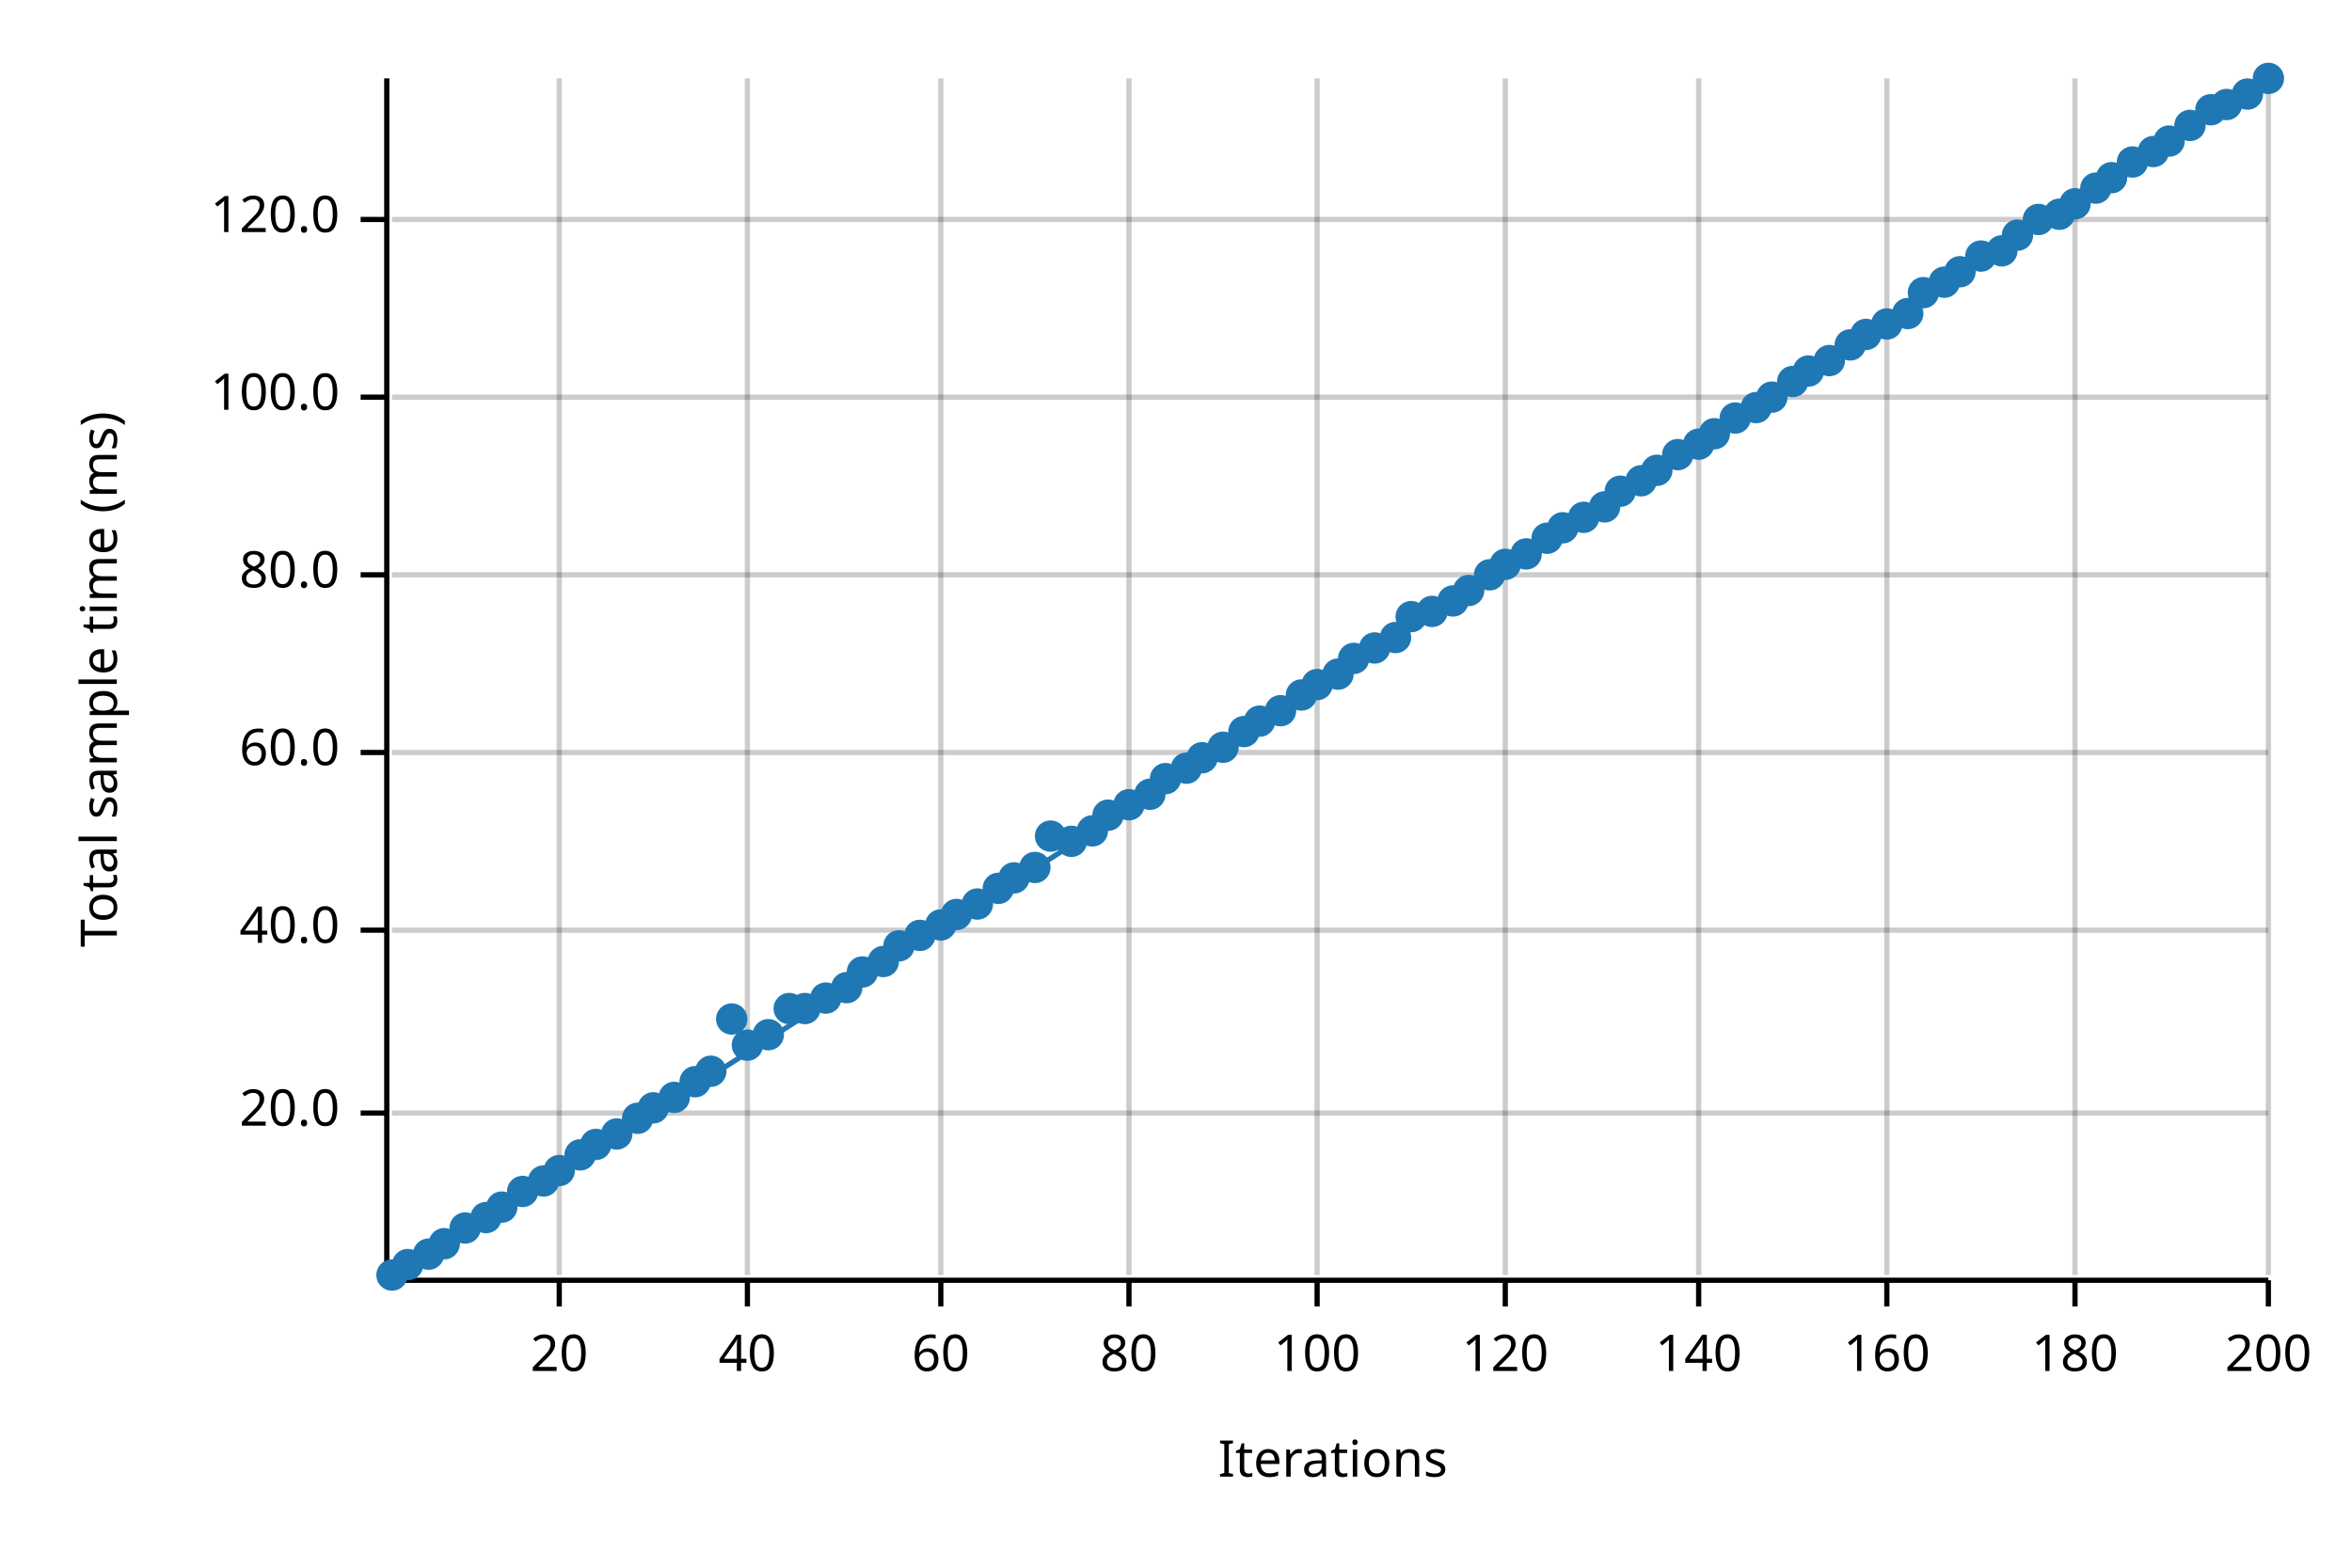
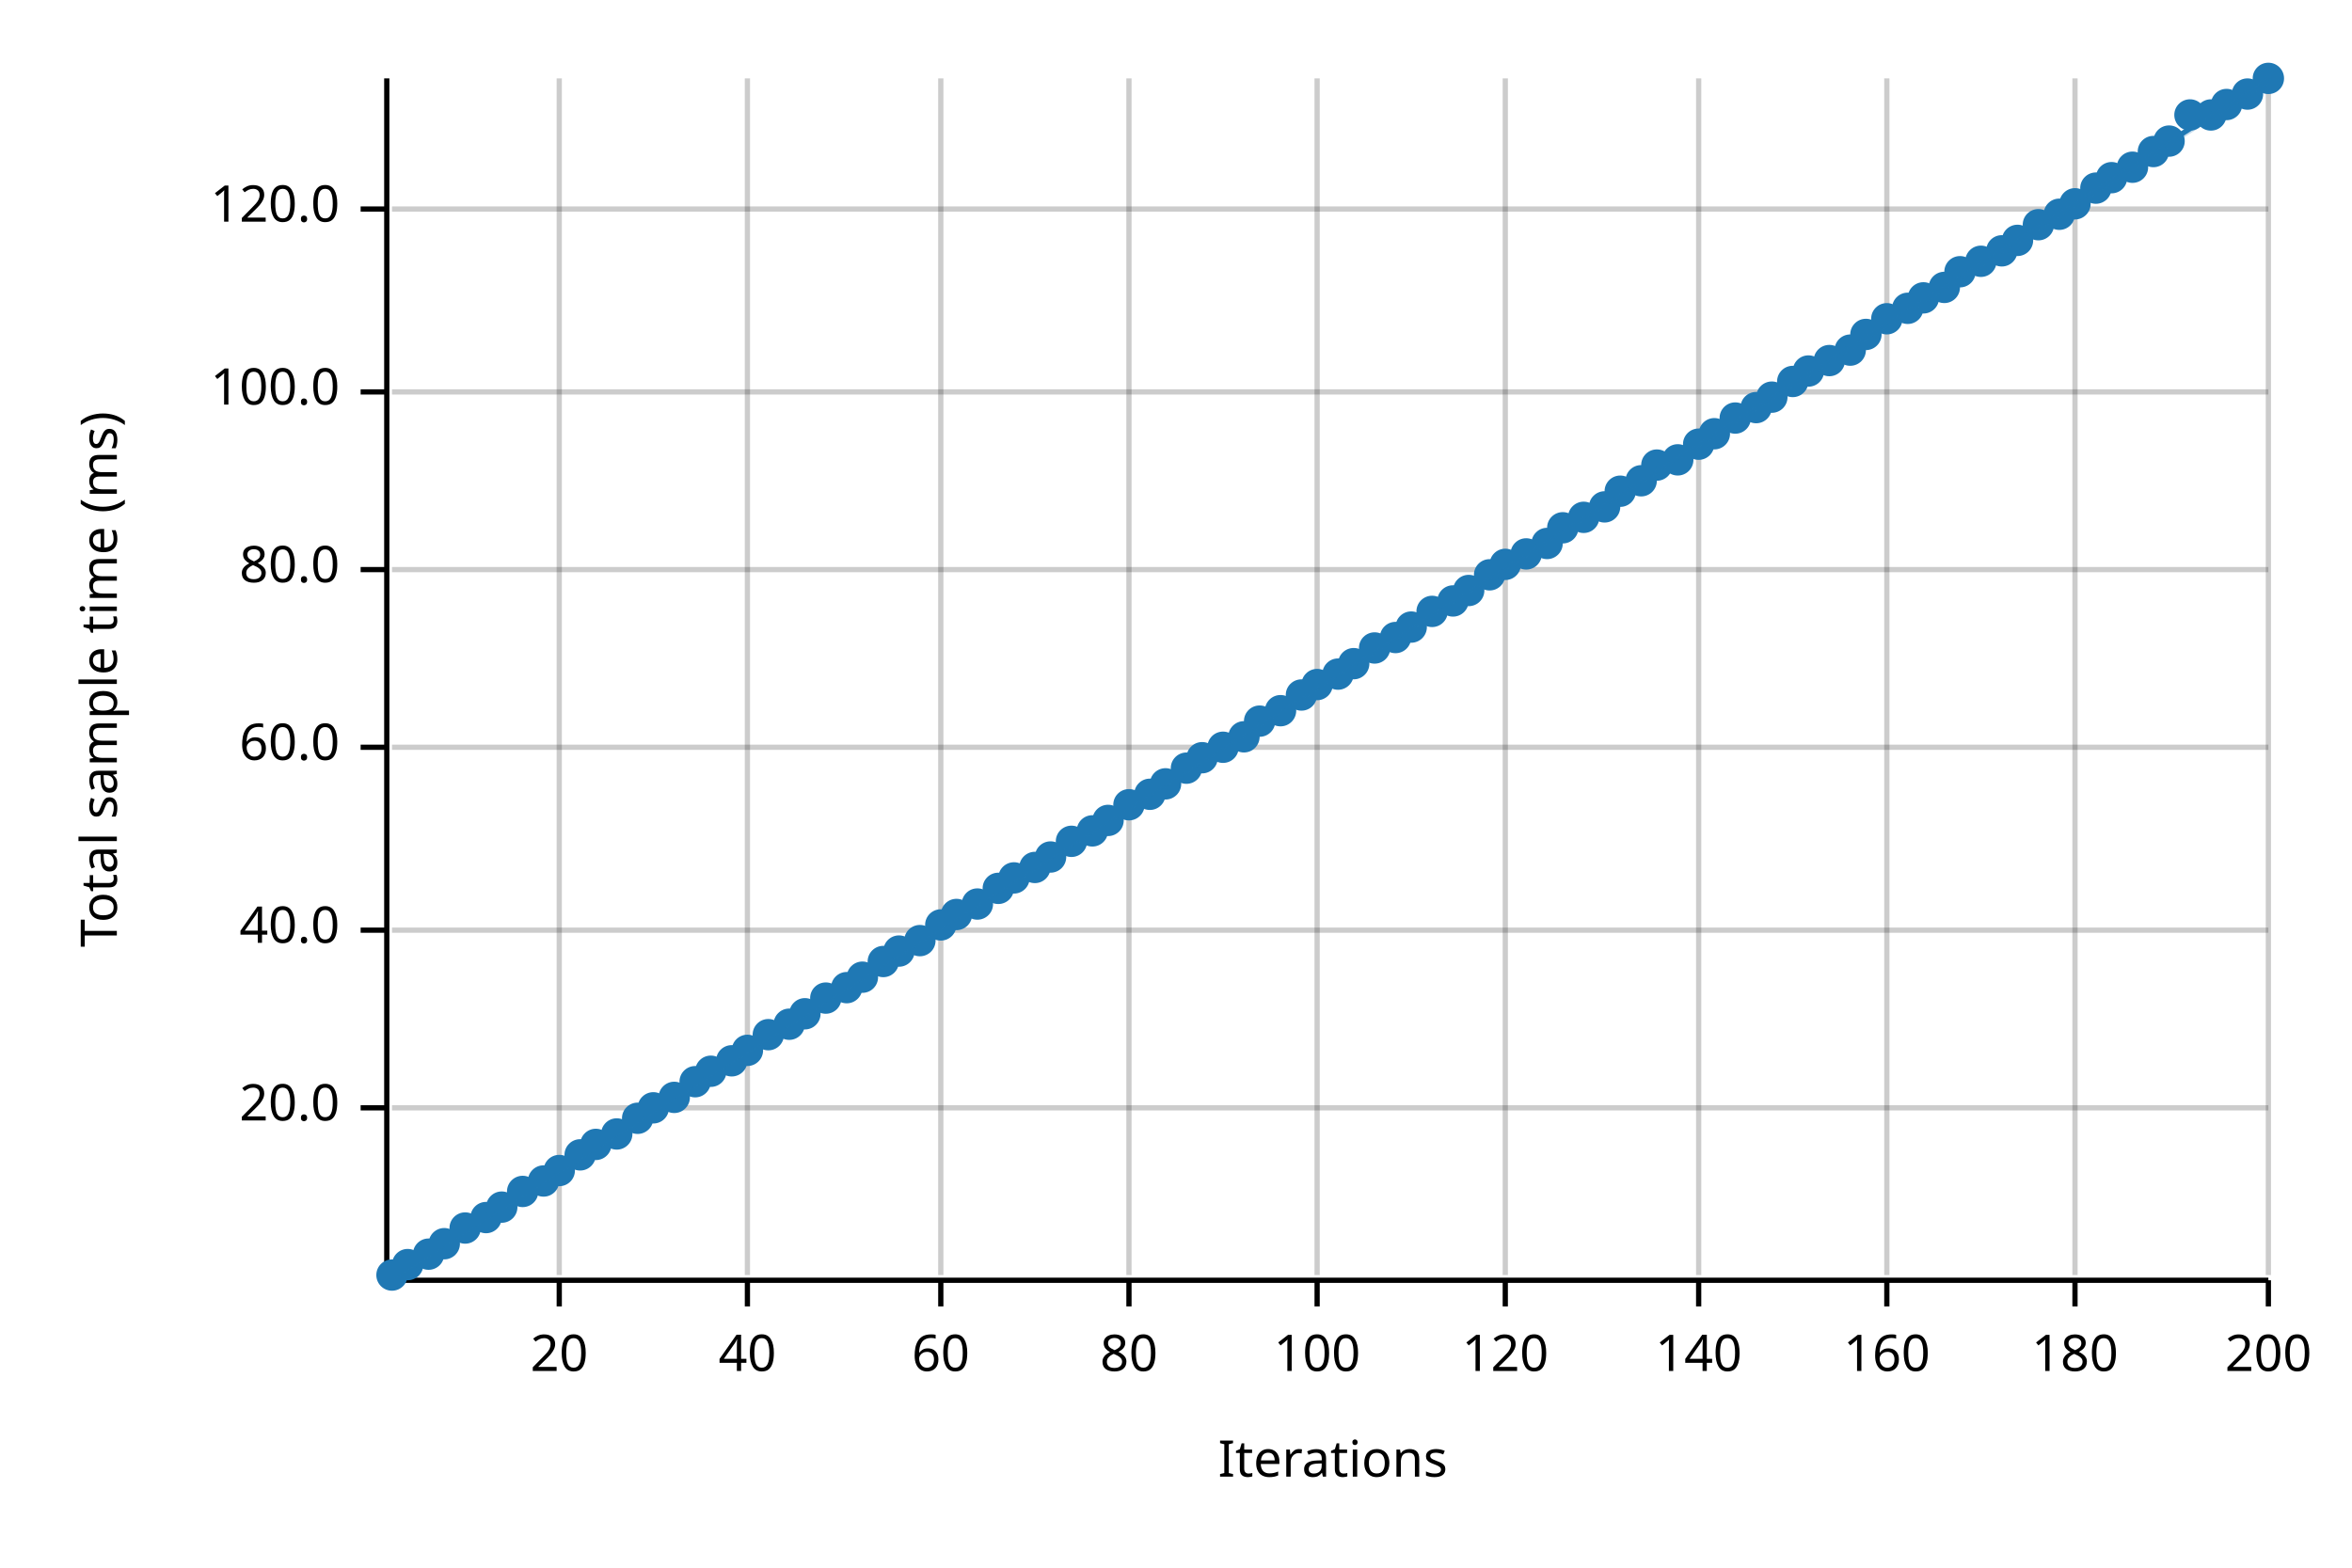
<svg xmlns="http://www.w3.org/2000/svg" width="450" height="300" viewBox="0 0 450 300">
  <text x="15" y="130" dy="0.76em" text-anchor="middle" font-family="sans-serif" font-size="9.677" opacity="1" fill="#000000" transform="rotate(270, 15, 130)">
Total sample time (ms)
</text>
  <text x="255" y="285" dy="-0.5ex" text-anchor="middle" font-family="sans-serif" font-size="9.677" opacity="1" fill="#000000">
Iterations
</text>
  <line opacity="0.2" stroke="#000000" stroke-width="1" x1="107" y1="244" x2="107" y2="15" />
  <line opacity="0.2" stroke="#000000" stroke-width="1" x1="143" y1="244" x2="143" y2="15" />
  <line opacity="0.2" stroke="#000000" stroke-width="1" x1="180" y1="244" x2="180" y2="15" />
  <line opacity="0.2" stroke="#000000" stroke-width="1" x1="216" y1="244" x2="216" y2="15" />
  <line opacity="0.2" stroke="#000000" stroke-width="1" x1="252" y1="244" x2="252" y2="15" />
  <line opacity="0.2" stroke="#000000" stroke-width="1" x1="288" y1="244" x2="288" y2="15" />
  <line opacity="0.2" stroke="#000000" stroke-width="1" x1="325" y1="244" x2="325" y2="15" />
  <line opacity="0.2" stroke="#000000" stroke-width="1" x1="361" y1="244" x2="361" y2="15" />
  <line opacity="0.2" stroke="#000000" stroke-width="1" x1="397" y1="244" x2="397" y2="15" />
  <line opacity="0.2" stroke="#000000" stroke-width="1" x1="434" y1="244" x2="434" y2="15" />
-   <line opacity="0.2" stroke="#000000" stroke-width="1" x1="75" y1="213" x2="434" y2="213" />
+   <line opacity="0.2" stroke="#000000" stroke-width="1" x1="75" y1="212" x2="434" y2="212" />
  <line opacity="0.2" stroke="#000000" stroke-width="1" x1="75" y1="178" x2="434" y2="178" />
-   <line opacity="0.2" stroke="#000000" stroke-width="1" x1="75" y1="144" x2="434" y2="144" />
-   <line opacity="0.2" stroke="#000000" stroke-width="1" x1="75" y1="110" x2="434" y2="110" />
-   <line opacity="0.2" stroke="#000000" stroke-width="1" x1="75" y1="76" x2="434" y2="76" />
-   <line opacity="0.2" stroke="#000000" stroke-width="1" x1="75" y1="42" x2="434" y2="42" />
+   <line opacity="0.2" stroke="#000000" stroke-width="1" x1="75" y1="143" x2="434" y2="143" />
+   <line opacity="0.2" stroke="#000000" stroke-width="1" x1="75" y1="109" x2="434" y2="109" />
+   <line opacity="0.2" stroke="#000000" stroke-width="1" x1="75" y1="75" x2="434" y2="75" />
+   <line opacity="0.2" stroke="#000000" stroke-width="1" x1="75" y1="40" x2="434" y2="40" />
  <polyline fill="none" opacity="1" stroke="#000000" stroke-width="1" points="74,15 74,244 " />
-   <text x="65" y="213" dy="0.5ex" text-anchor="end" font-family="sans-serif" font-size="9.677" opacity="1" fill="#000000">
+   <text x="65" y="212" dy="0.5ex" text-anchor="end" font-family="sans-serif" font-size="9.677" opacity="1" fill="#000000">
20.0
</text>
-   <polyline fill="none" opacity="1" stroke="#000000" stroke-width="1" points="69,213 74,213 " />
+   <polyline fill="none" opacity="1" stroke="#000000" stroke-width="1" points="69,212 74,212 " />
  <text x="65" y="178" dy="0.5ex" text-anchor="end" font-family="sans-serif" font-size="9.677" opacity="1" fill="#000000">
40.0
</text>
  <polyline fill="none" opacity="1" stroke="#000000" stroke-width="1" points="69,178 74,178 " />
-   <text x="65" y="144" dy="0.5ex" text-anchor="end" font-family="sans-serif" font-size="9.677" opacity="1" fill="#000000">
+   <text x="65" y="143" dy="0.5ex" text-anchor="end" font-family="sans-serif" font-size="9.677" opacity="1" fill="#000000">
60.0
</text>
-   <polyline fill="none" opacity="1" stroke="#000000" stroke-width="1" points="69,144 74,144 " />
-   <text x="65" y="110" dy="0.5ex" text-anchor="end" font-family="sans-serif" font-size="9.677" opacity="1" fill="#000000">
+   <polyline fill="none" opacity="1" stroke="#000000" stroke-width="1" points="69,143 74,143 " />
+   <text x="65" y="109" dy="0.5ex" text-anchor="end" font-family="sans-serif" font-size="9.677" opacity="1" fill="#000000">
80.0
</text>
-   <polyline fill="none" opacity="1" stroke="#000000" stroke-width="1" points="69,110 74,110 " />
-   <text x="65" y="76" dy="0.5ex" text-anchor="end" font-family="sans-serif" font-size="9.677" opacity="1" fill="#000000">
+   <polyline fill="none" opacity="1" stroke="#000000" stroke-width="1" points="69,109 74,109 " />
+   <text x="65" y="75" dy="0.5ex" text-anchor="end" font-family="sans-serif" font-size="9.677" opacity="1" fill="#000000">
100.0
</text>
-   <polyline fill="none" opacity="1" stroke="#000000" stroke-width="1" points="69,76 74,76 " />
-   <text x="65" y="42" dy="0.5ex" text-anchor="end" font-family="sans-serif" font-size="9.677" opacity="1" fill="#000000">
+   <polyline fill="none" opacity="1" stroke="#000000" stroke-width="1" points="69,75 74,75 " />
+   <text x="65" y="40" dy="0.5ex" text-anchor="end" font-family="sans-serif" font-size="9.677" opacity="1" fill="#000000">
120.0
</text>
-   <polyline fill="none" opacity="1" stroke="#000000" stroke-width="1" points="69,42 74,42 " />
+   <polyline fill="none" opacity="1" stroke="#000000" stroke-width="1" points="69,40 74,40 " />
  <polyline fill="none" opacity="1" stroke="#000000" stroke-width="1" points="75,245 434,245 " />
  <text x="107" y="255" dy="0.76em" text-anchor="middle" font-family="sans-serif" font-size="9.677" opacity="1" fill="#000000">
20
</text>
  <polyline fill="none" opacity="1" stroke="#000000" stroke-width="1" points="107,245 107,250 " />
  <text x="143" y="255" dy="0.76em" text-anchor="middle" font-family="sans-serif" font-size="9.677" opacity="1" fill="#000000">
40
</text>
  <polyline fill="none" opacity="1" stroke="#000000" stroke-width="1" points="143,245 143,250 " />
  <text x="180" y="255" dy="0.76em" text-anchor="middle" font-family="sans-serif" font-size="9.677" opacity="1" fill="#000000">
60
</text>
  <polyline fill="none" opacity="1" stroke="#000000" stroke-width="1" points="180,245 180,250 " />
  <text x="216" y="255" dy="0.76em" text-anchor="middle" font-family="sans-serif" font-size="9.677" opacity="1" fill="#000000">
80
</text>
  <polyline fill="none" opacity="1" stroke="#000000" stroke-width="1" points="216,245 216,250 " />
  <text x="252" y="255" dy="0.76em" text-anchor="middle" font-family="sans-serif" font-size="9.677" opacity="1" fill="#000000">
100
</text>
  <polyline fill="none" opacity="1" stroke="#000000" stroke-width="1" points="252,245 252,250 " />
  <text x="288" y="255" dy="0.76em" text-anchor="middle" font-family="sans-serif" font-size="9.677" opacity="1" fill="#000000">
120
</text>
  <polyline fill="none" opacity="1" stroke="#000000" stroke-width="1" points="288,245 288,250 " />
  <text x="325" y="255" dy="0.76em" text-anchor="middle" font-family="sans-serif" font-size="9.677" opacity="1" fill="#000000">
140
</text>
  <polyline fill="none" opacity="1" stroke="#000000" stroke-width="1" points="325,245 325,250 " />
  <text x="361" y="255" dy="0.76em" text-anchor="middle" font-family="sans-serif" font-size="9.677" opacity="1" fill="#000000">
160
</text>
  <polyline fill="none" opacity="1" stroke="#000000" stroke-width="1" points="361,245 361,250 " />
  <text x="397" y="255" dy="0.76em" text-anchor="middle" font-family="sans-serif" font-size="9.677" opacity="1" fill="#000000">
180
</text>
  <polyline fill="none" opacity="1" stroke="#000000" stroke-width="1" points="397,245 397,250 " />
  <text x="434" y="255" dy="0.76em" text-anchor="middle" font-family="sans-serif" font-size="9.677" opacity="1" fill="#000000">
200
</text>
  <polyline fill="none" opacity="1" stroke="#000000" stroke-width="1" points="434,245 434,250 " />
  <circle cx="75" cy="244" r="3" opacity="1" fill="#1F78B4" stroke="none" stroke-width="1" />
  <circle cx="78" cy="242" r="3" opacity="1" fill="#1F78B4" stroke="none" stroke-width="1" />
  <circle cx="82" cy="240" r="3" opacity="1" fill="#1F78B4" stroke="none" stroke-width="1" />
  <circle cx="85" cy="238" r="3" opacity="1" fill="#1F78B4" stroke="none" stroke-width="1" />
  <circle cx="89" cy="235" r="3" opacity="1" fill="#1F78B4" stroke="none" stroke-width="1" />
  <circle cx="93" cy="233" r="3" opacity="1" fill="#1F78B4" stroke="none" stroke-width="1" />
  <circle cx="96" cy="231" r="3" opacity="1" fill="#1F78B4" stroke="none" stroke-width="1" />
  <circle cx="100" cy="228" r="3" opacity="1" fill="#1F78B4" stroke="none" stroke-width="1" />
  <circle cx="104" cy="226" r="3" opacity="1" fill="#1F78B4" stroke="none" stroke-width="1" />
  <circle cx="107" cy="224" r="3" opacity="1" fill="#1F78B4" stroke="none" stroke-width="1" />
  <circle cx="111" cy="221" r="3" opacity="1" fill="#1F78B4" stroke="none" stroke-width="1" />
  <circle cx="114" cy="219" r="3" opacity="1" fill="#1F78B4" stroke="none" stroke-width="1" />
  <circle cx="118" cy="217" r="3" opacity="1" fill="#1F78B4" stroke="none" stroke-width="1" />
  <circle cx="122" cy="214" r="3" opacity="1" fill="#1F78B4" stroke="none" stroke-width="1" />
  <circle cx="125" cy="212" r="3" opacity="1" fill="#1F78B4" stroke="none" stroke-width="1" />
  <circle cx="129" cy="210" r="3" opacity="1" fill="#1F78B4" stroke="none" stroke-width="1" />
  <circle cx="133" cy="207" r="3" opacity="1" fill="#1F78B4" stroke="none" stroke-width="1" />
  <circle cx="136" cy="205" r="3" opacity="1" fill="#1F78B4" stroke="none" stroke-width="1" />
-   <circle cx="140" cy="195" r="3" opacity="1" fill="#1F78B4" stroke="none" stroke-width="1" />
-   <circle cx="143" cy="200" r="3" opacity="1" fill="#1F78B4" stroke="none" stroke-width="1" />
+   <circle cx="140" cy="203" r="3" opacity="1" fill="#1F78B4" stroke="none" stroke-width="1" />
+   <circle cx="143" cy="201" r="3" opacity="1" fill="#1F78B4" stroke="none" stroke-width="1" />
  <circle cx="147" cy="198" r="3" opacity="1" fill="#1F78B4" stroke="none" stroke-width="1" />
-   <circle cx="151" cy="193" r="3" opacity="1" fill="#1F78B4" stroke="none" stroke-width="1" />
-   <circle cx="154" cy="193" r="3" opacity="1" fill="#1F78B4" stroke="none" stroke-width="1" />
+   <circle cx="151" cy="196" r="3" opacity="1" fill="#1F78B4" stroke="none" stroke-width="1" />
+   <circle cx="154" cy="194" r="3" opacity="1" fill="#1F78B4" stroke="none" stroke-width="1" />
  <circle cx="158" cy="191" r="3" opacity="1" fill="#1F78B4" stroke="none" stroke-width="1" />
  <circle cx="162" cy="189" r="3" opacity="1" fill="#1F78B4" stroke="none" stroke-width="1" />
-   <circle cx="165" cy="186" r="3" opacity="1" fill="#1F78B4" stroke="none" stroke-width="1" />
+   <circle cx="165" cy="187" r="3" opacity="1" fill="#1F78B4" stroke="none" stroke-width="1" />
  <circle cx="169" cy="184" r="3" opacity="1" fill="#1F78B4" stroke="none" stroke-width="1" />
-   <circle cx="172" cy="181" r="3" opacity="1" fill="#1F78B4" stroke="none" stroke-width="1" />
-   <circle cx="176" cy="179" r="3" opacity="1" fill="#1F78B4" stroke="none" stroke-width="1" />
+   <circle cx="172" cy="182" r="3" opacity="1" fill="#1F78B4" stroke="none" stroke-width="1" />
+   <circle cx="176" cy="180" r="3" opacity="1" fill="#1F78B4" stroke="none" stroke-width="1" />
  <circle cx="180" cy="177" r="3" opacity="1" fill="#1F78B4" stroke="none" stroke-width="1" />
  <circle cx="183" cy="175" r="3" opacity="1" fill="#1F78B4" stroke="none" stroke-width="1" />
  <circle cx="187" cy="173" r="3" opacity="1" fill="#1F78B4" stroke="none" stroke-width="1" />
  <circle cx="191" cy="170" r="3" opacity="1" fill="#1F78B4" stroke="none" stroke-width="1" />
  <circle cx="194" cy="168" r="3" opacity="1" fill="#1F78B4" stroke="none" stroke-width="1" />
  <circle cx="198" cy="166" r="3" opacity="1" fill="#1F78B4" stroke="none" stroke-width="1" />
-   <circle cx="201" cy="160" r="3" opacity="1" fill="#1F78B4" stroke="none" stroke-width="1" />
+   <circle cx="201" cy="164" r="3" opacity="1" fill="#1F78B4" stroke="none" stroke-width="1" />
  <circle cx="205" cy="161" r="3" opacity="1" fill="#1F78B4" stroke="none" stroke-width="1" />
  <circle cx="209" cy="159" r="3" opacity="1" fill="#1F78B4" stroke="none" stroke-width="1" />
-   <circle cx="212" cy="156" r="3" opacity="1" fill="#1F78B4" stroke="none" stroke-width="1" />
+   <circle cx="212" cy="157" r="3" opacity="1" fill="#1F78B4" stroke="none" stroke-width="1" />
  <circle cx="216" cy="154" r="3" opacity="1" fill="#1F78B4" stroke="none" stroke-width="1" />
  <circle cx="220" cy="152" r="3" opacity="1" fill="#1F78B4" stroke="none" stroke-width="1" />
-   <circle cx="223" cy="149" r="3" opacity="1" fill="#1F78B4" stroke="none" stroke-width="1" />
+   <circle cx="223" cy="150" r="3" opacity="1" fill="#1F78B4" stroke="none" stroke-width="1" />
  <circle cx="227" cy="147" r="3" opacity="1" fill="#1F78B4" stroke="none" stroke-width="1" />
  <circle cx="230" cy="145" r="3" opacity="1" fill="#1F78B4" stroke="none" stroke-width="1" />
  <circle cx="234" cy="143" r="3" opacity="1" fill="#1F78B4" stroke="none" stroke-width="1" />
-   <circle cx="238" cy="140" r="3" opacity="1" fill="#1F78B4" stroke="none" stroke-width="1" />
+   <circle cx="238" cy="141" r="3" opacity="1" fill="#1F78B4" stroke="none" stroke-width="1" />
  <circle cx="241" cy="138" r="3" opacity="1" fill="#1F78B4" stroke="none" stroke-width="1" />
  <circle cx="245" cy="136" r="3" opacity="1" fill="#1F78B4" stroke="none" stroke-width="1" />
  <circle cx="249" cy="133" r="3" opacity="1" fill="#1F78B4" stroke="none" stroke-width="1" />
  <circle cx="252" cy="131" r="3" opacity="1" fill="#1F78B4" stroke="none" stroke-width="1" />
  <circle cx="256" cy="129" r="3" opacity="1" fill="#1F78B4" stroke="none" stroke-width="1" />
-   <circle cx="259" cy="126" r="3" opacity="1" fill="#1F78B4" stroke="none" stroke-width="1" />
+   <circle cx="259" cy="127" r="3" opacity="1" fill="#1F78B4" stroke="none" stroke-width="1" />
  <circle cx="263" cy="124" r="3" opacity="1" fill="#1F78B4" stroke="none" stroke-width="1" />
  <circle cx="267" cy="122" r="3" opacity="1" fill="#1F78B4" stroke="none" stroke-width="1" />
-   <circle cx="270" cy="118" r="3" opacity="1" fill="#1F78B4" stroke="none" stroke-width="1" />
+   <circle cx="270" cy="120" r="3" opacity="1" fill="#1F78B4" stroke="none" stroke-width="1" />
  <circle cx="274" cy="117" r="3" opacity="1" fill="#1F78B4" stroke="none" stroke-width="1" />
  <circle cx="278" cy="115" r="3" opacity="1" fill="#1F78B4" stroke="none" stroke-width="1" />
  <circle cx="281" cy="113" r="3" opacity="1" fill="#1F78B4" stroke="none" stroke-width="1" />
  <circle cx="285" cy="110" r="3" opacity="1" fill="#1F78B4" stroke="none" stroke-width="1" />
  <circle cx="288" cy="108" r="3" opacity="1" fill="#1F78B4" stroke="none" stroke-width="1" />
  <circle cx="292" cy="106" r="3" opacity="1" fill="#1F78B4" stroke="none" stroke-width="1" />
-   <circle cx="296" cy="103" r="3" opacity="1" fill="#1F78B4" stroke="none" stroke-width="1" />
+   <circle cx="296" cy="104" r="3" opacity="1" fill="#1F78B4" stroke="none" stroke-width="1" />
  <circle cx="299" cy="101" r="3" opacity="1" fill="#1F78B4" stroke="none" stroke-width="1" />
  <circle cx="303" cy="99" r="3" opacity="1" fill="#1F78B4" stroke="none" stroke-width="1" />
  <circle cx="307" cy="97" r="3" opacity="1" fill="#1F78B4" stroke="none" stroke-width="1" />
  <circle cx="310" cy="94" r="3" opacity="1" fill="#1F78B4" stroke="none" stroke-width="1" />
  <circle cx="314" cy="92" r="3" opacity="1" fill="#1F78B4" stroke="none" stroke-width="1" />
-   <circle cx="317" cy="90" r="3" opacity="1" fill="#1F78B4" stroke="none" stroke-width="1" />
-   <circle cx="321" cy="87" r="3" opacity="1" fill="#1F78B4" stroke="none" stroke-width="1" />
+   <circle cx="317" cy="89" r="3" opacity="1" fill="#1F78B4" stroke="none" stroke-width="1" />
+   <circle cx="321" cy="88" r="3" opacity="1" fill="#1F78B4" stroke="none" stroke-width="1" />
  <circle cx="325" cy="85" r="3" opacity="1" fill="#1F78B4" stroke="none" stroke-width="1" />
  <circle cx="328" cy="83" r="3" opacity="1" fill="#1F78B4" stroke="none" stroke-width="1" />
  <circle cx="332" cy="80" r="3" opacity="1" fill="#1F78B4" stroke="none" stroke-width="1" />
  <circle cx="336" cy="78" r="3" opacity="1" fill="#1F78B4" stroke="none" stroke-width="1" />
  <circle cx="339" cy="76" r="3" opacity="1" fill="#1F78B4" stroke="none" stroke-width="1" />
  <circle cx="343" cy="73" r="3" opacity="1" fill="#1F78B4" stroke="none" stroke-width="1" />
  <circle cx="346" cy="71" r="3" opacity="1" fill="#1F78B4" stroke="none" stroke-width="1" />
  <circle cx="350" cy="69" r="3" opacity="1" fill="#1F78B4" stroke="none" stroke-width="1" />
-   <circle cx="354" cy="66" r="3" opacity="1" fill="#1F78B4" stroke="none" stroke-width="1" />
+   <circle cx="354" cy="67" r="3" opacity="1" fill="#1F78B4" stroke="none" stroke-width="1" />
  <circle cx="357" cy="64" r="3" opacity="1" fill="#1F78B4" stroke="none" stroke-width="1" />
-   <circle cx="361" cy="62" r="3" opacity="1" fill="#1F78B4" stroke="none" stroke-width="1" />
-   <circle cx="365" cy="60" r="3" opacity="1" fill="#1F78B4" stroke="none" stroke-width="1" />
-   <circle cx="368" cy="56" r="3" opacity="1" fill="#1F78B4" stroke="none" stroke-width="1" />
-   <circle cx="372" cy="54" r="3" opacity="1" fill="#1F78B4" stroke="none" stroke-width="1" />
+   <circle cx="361" cy="61" r="3" opacity="1" fill="#1F78B4" stroke="none" stroke-width="1" />
+   <circle cx="365" cy="59" r="3" opacity="1" fill="#1F78B4" stroke="none" stroke-width="1" />
+   <circle cx="368" cy="57" r="3" opacity="1" fill="#1F78B4" stroke="none" stroke-width="1" />
+   <circle cx="372" cy="55" r="3" opacity="1" fill="#1F78B4" stroke="none" stroke-width="1" />
  <circle cx="375" cy="52" r="3" opacity="1" fill="#1F78B4" stroke="none" stroke-width="1" />
-   <circle cx="379" cy="49" r="3" opacity="1" fill="#1F78B4" stroke="none" stroke-width="1" />
+   <circle cx="379" cy="50" r="3" opacity="1" fill="#1F78B4" stroke="none" stroke-width="1" />
  <circle cx="383" cy="48" r="3" opacity="1" fill="#1F78B4" stroke="none" stroke-width="1" />
-   <circle cx="386" cy="45" r="3" opacity="1" fill="#1F78B4" stroke="none" stroke-width="1" />
-   <circle cx="390" cy="42" r="3" opacity="1" fill="#1F78B4" stroke="none" stroke-width="1" />
+   <circle cx="386" cy="46" r="3" opacity="1" fill="#1F78B4" stroke="none" stroke-width="1" />
+   <circle cx="390" cy="43" r="3" opacity="1" fill="#1F78B4" stroke="none" stroke-width="1" />
  <circle cx="394" cy="41" r="3" opacity="1" fill="#1F78B4" stroke="none" stroke-width="1" />
  <circle cx="397" cy="39" r="3" opacity="1" fill="#1F78B4" stroke="none" stroke-width="1" />
  <circle cx="401" cy="36" r="3" opacity="1" fill="#1F78B4" stroke="none" stroke-width="1" />
  <circle cx="404" cy="34" r="3" opacity="1" fill="#1F78B4" stroke="none" stroke-width="1" />
-   <circle cx="408" cy="31" r="3" opacity="1" fill="#1F78B4" stroke="none" stroke-width="1" />
+   <circle cx="408" cy="32" r="3" opacity="1" fill="#1F78B4" stroke="none" stroke-width="1" />
  <circle cx="412" cy="29" r="3" opacity="1" fill="#1F78B4" stroke="none" stroke-width="1" />
  <circle cx="415" cy="27" r="3" opacity="1" fill="#1F78B4" stroke="none" stroke-width="1" />
-   <circle cx="419" cy="24" r="3" opacity="1" fill="#1F78B4" stroke="none" stroke-width="1" />
-   <circle cx="423" cy="21" r="3" opacity="1" fill="#1F78B4" stroke="none" stroke-width="1" />
+   <circle cx="419" cy="22" r="3" opacity="1" fill="#1F78B4" stroke="none" stroke-width="1" />
+   <circle cx="423" cy="22" r="3" opacity="1" fill="#1F78B4" stroke="none" stroke-width="1" />
  <circle cx="426" cy="20" r="3" opacity="1" fill="#1F78B4" stroke="none" stroke-width="1" />
  <circle cx="430" cy="18" r="3" opacity="1" fill="#1F78B4" stroke="none" stroke-width="1" />
  <circle cx="434" cy="15" r="3" opacity="1" fill="#1F78B4" stroke="none" stroke-width="1" />
  <polyline fill="none" opacity="1" stroke="#1F78B4" stroke-width="1" points="75,245 434,15 " />
-   <polygon opacity="0.25" fill="#1F78B4" points="75,245 434,15 434,15 " />
+   <polygon opacity="0.25" fill="#1F78B4" points="75,245 434,16 434,15 " />
</svg>
